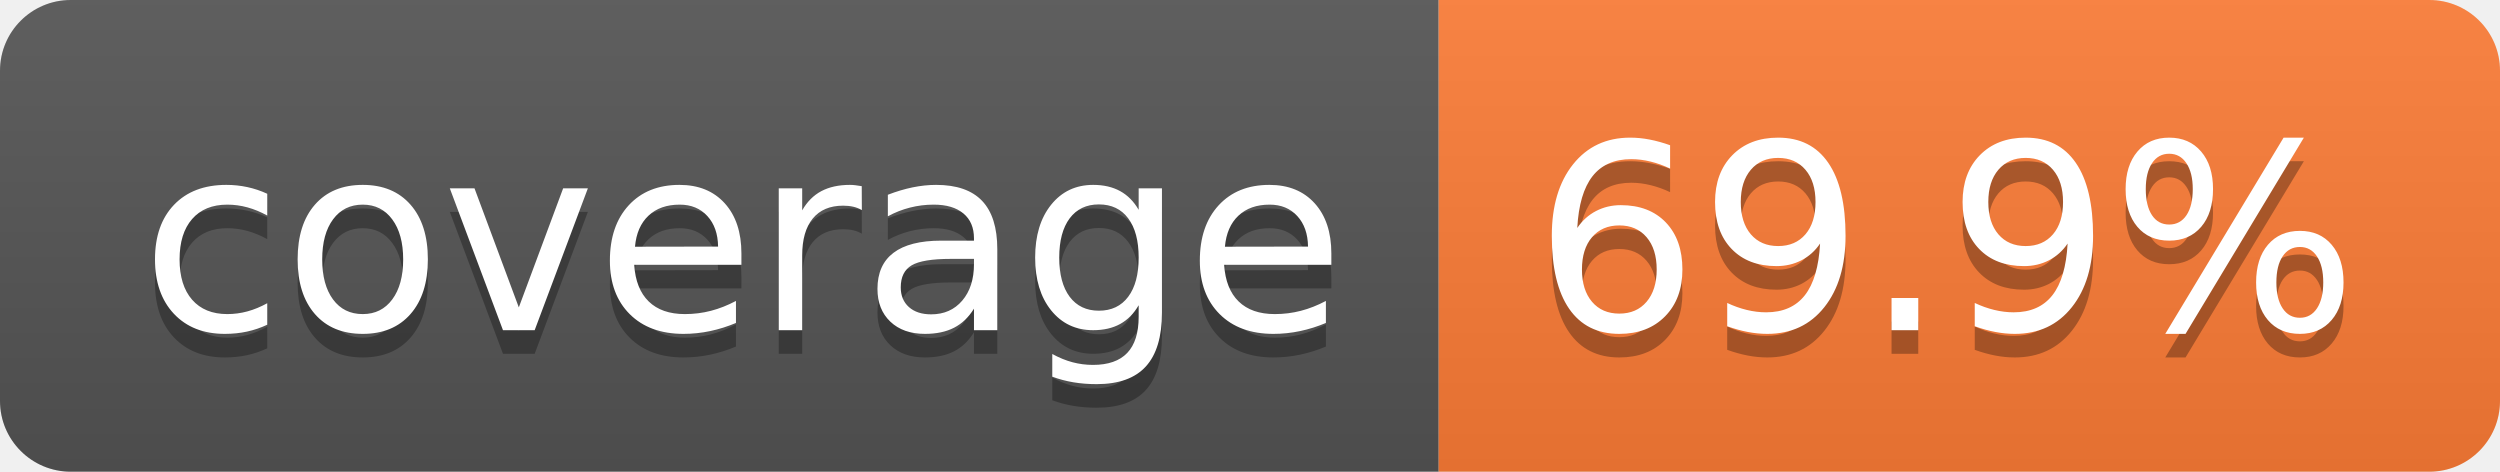
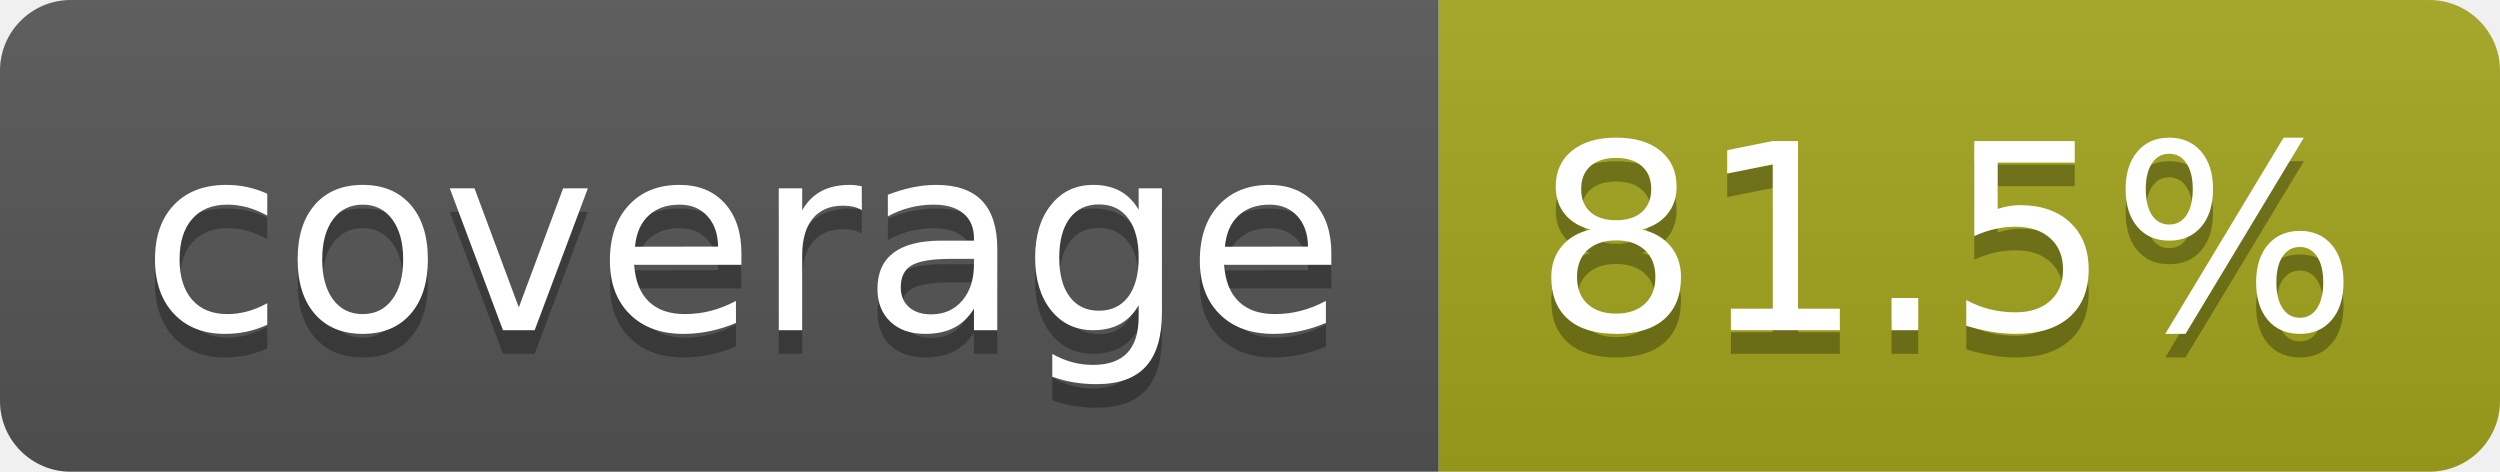
- <svg xmlns="http://www.w3.org/2000/svg" width="106" height="20" role="img" aria-label="coverage: 69.9%">
+ <svg xmlns="http://www.w3.org/2000/svg" width="106" height="20" role="img" aria-label="coverage: 81.5%">
  <linearGradient id="s" x2="0" y2="100%">
    <stop offset="0" stop-color="#bbb" stop-opacity=".1" />
    <stop offset="1" stop-opacity=".1" />
  </linearGradient>
  <clipPath id="r">
    <rect width="106" height="20" rx="3" fill="#fff" />
  </clipPath>
  <g clip-path="url(#r)">
    <rect width="61" height="20" fill="#555" />
-     <rect x="61" width="45" height="20" fill="#fe7d37" />
+     <rect x="61" width="45" height="20" fill="#a4a61d" />
    <rect width="106" height="20" fill="url(#s)" />
  </g>
  <g fill="#fff" text-anchor="middle" font-family="Verdana,Geneva,DejaVu Sans,sans-serif" text-rendering="geometricPrecision" font-size="110">
    <text aria-hidden="true" x="315" y="150" fill="#010101" fill-opacity=".3" transform="scale(.1)" textLength="510">coverage</text>
    <text x="315" y="140" transform="scale(.1)" fill="#fff" textLength="510">coverage</text>
-     <text aria-hidden="true" x="825" y="150" fill="#010101" fill-opacity=".3" transform="scale(.1)" textLength="350">69.9%</text>
-     <text x="825" y="140" transform="scale(.1)" fill="#fff" textLength="350">69.9%</text>
+     <text aria-hidden="true" x="825" y="150" fill="#010101" fill-opacity=".3" transform="scale(.1)" textLength="350">81.5%</text>
+     <text x="825" y="140" transform="scale(.1)" fill="#fff" textLength="350">81.5%</text>
  </g>
</svg>
